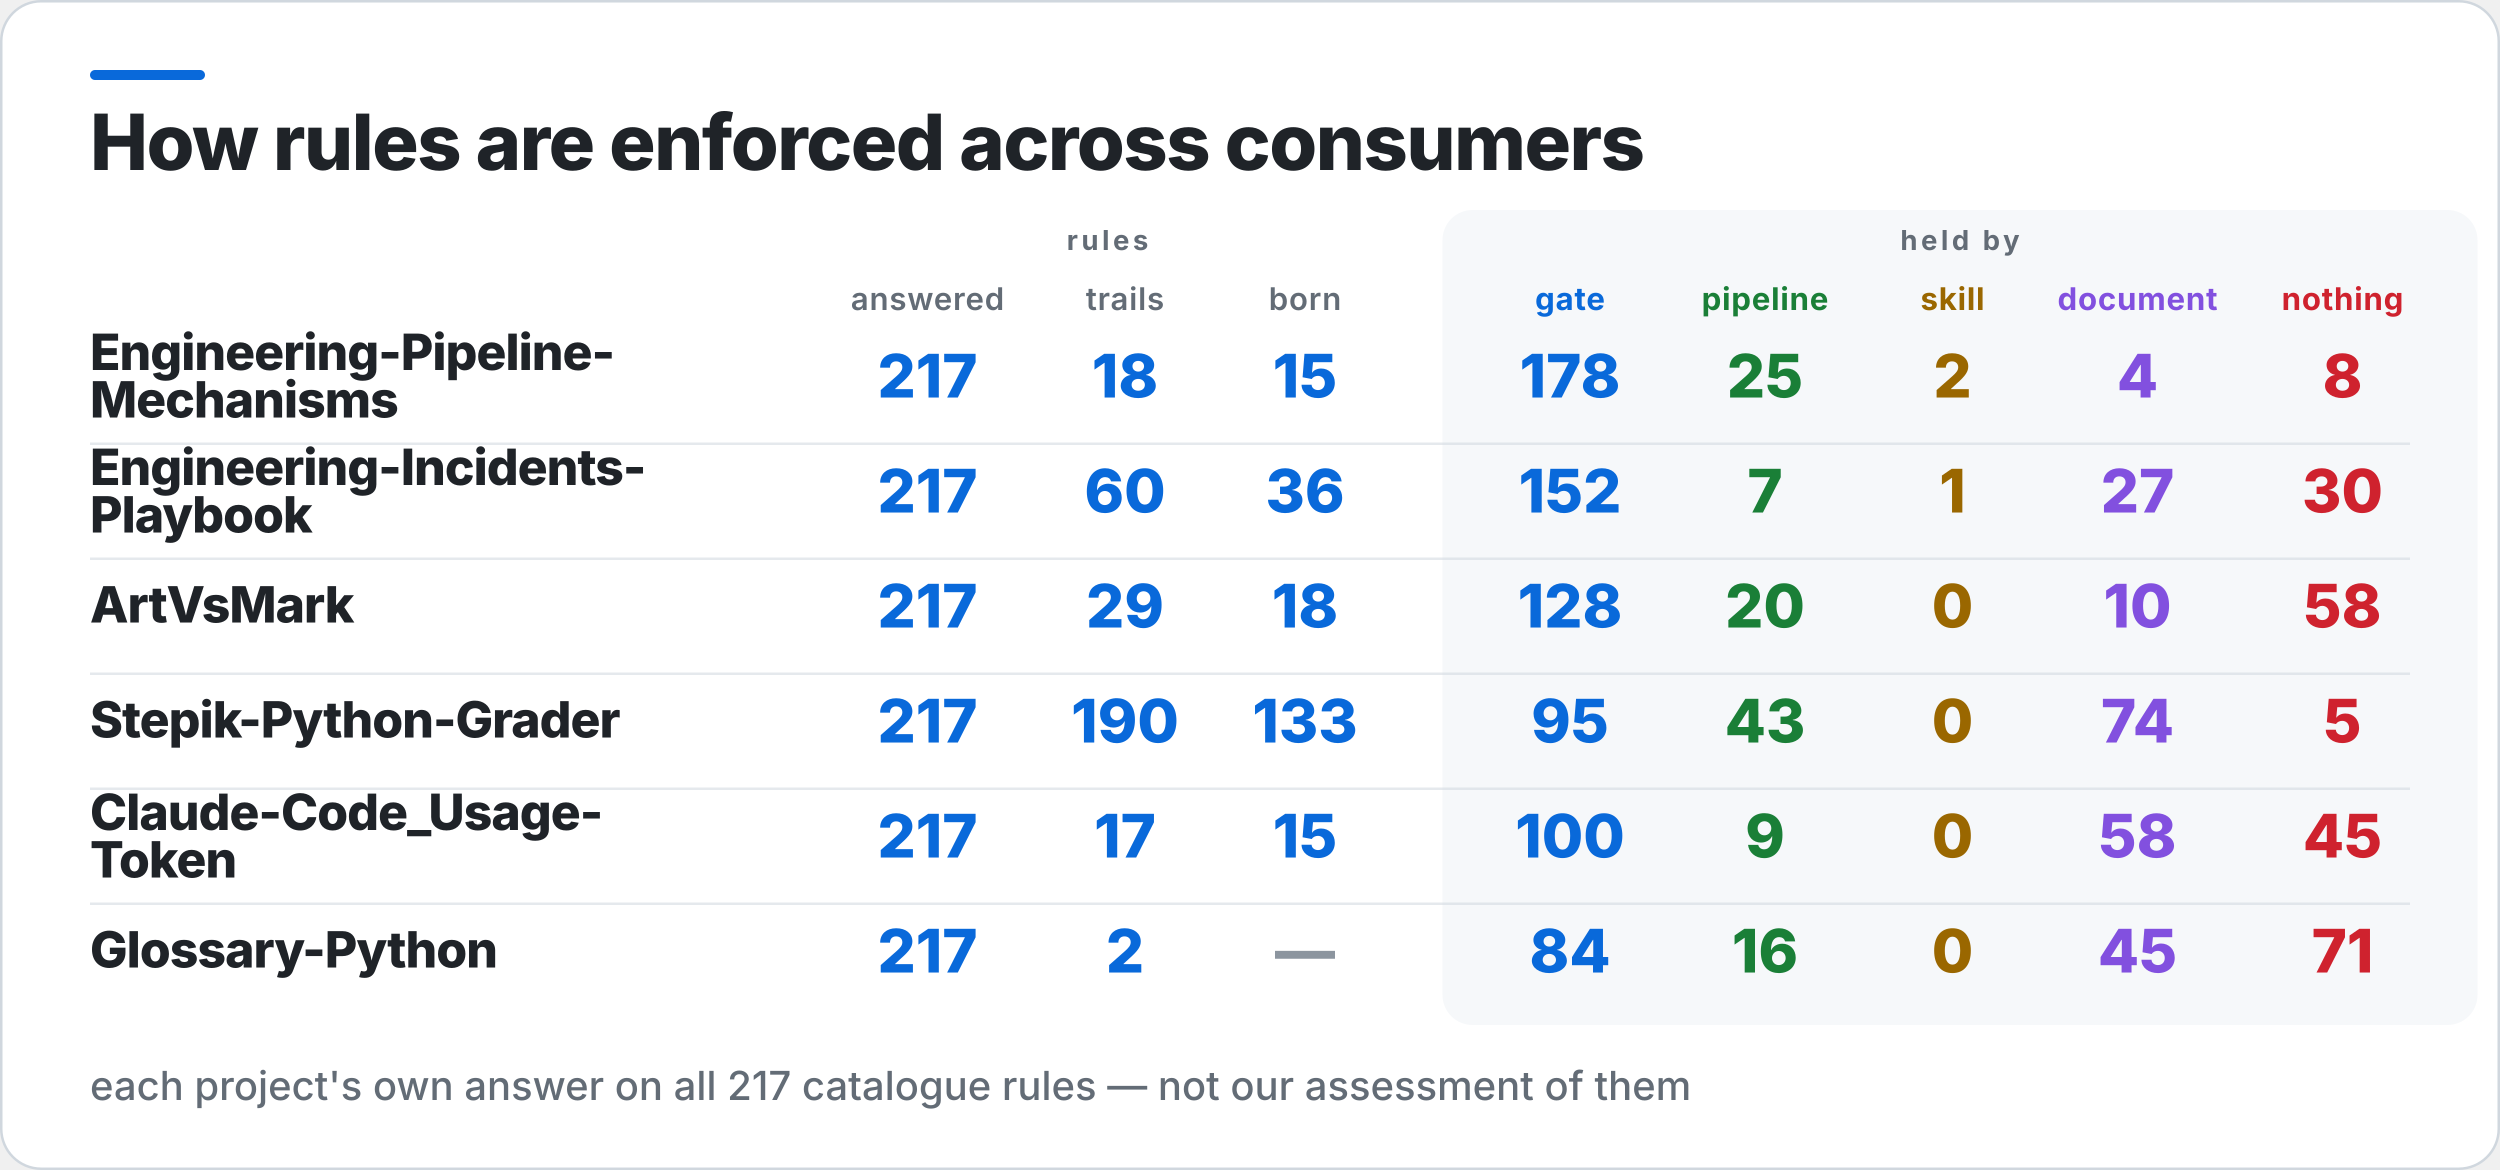
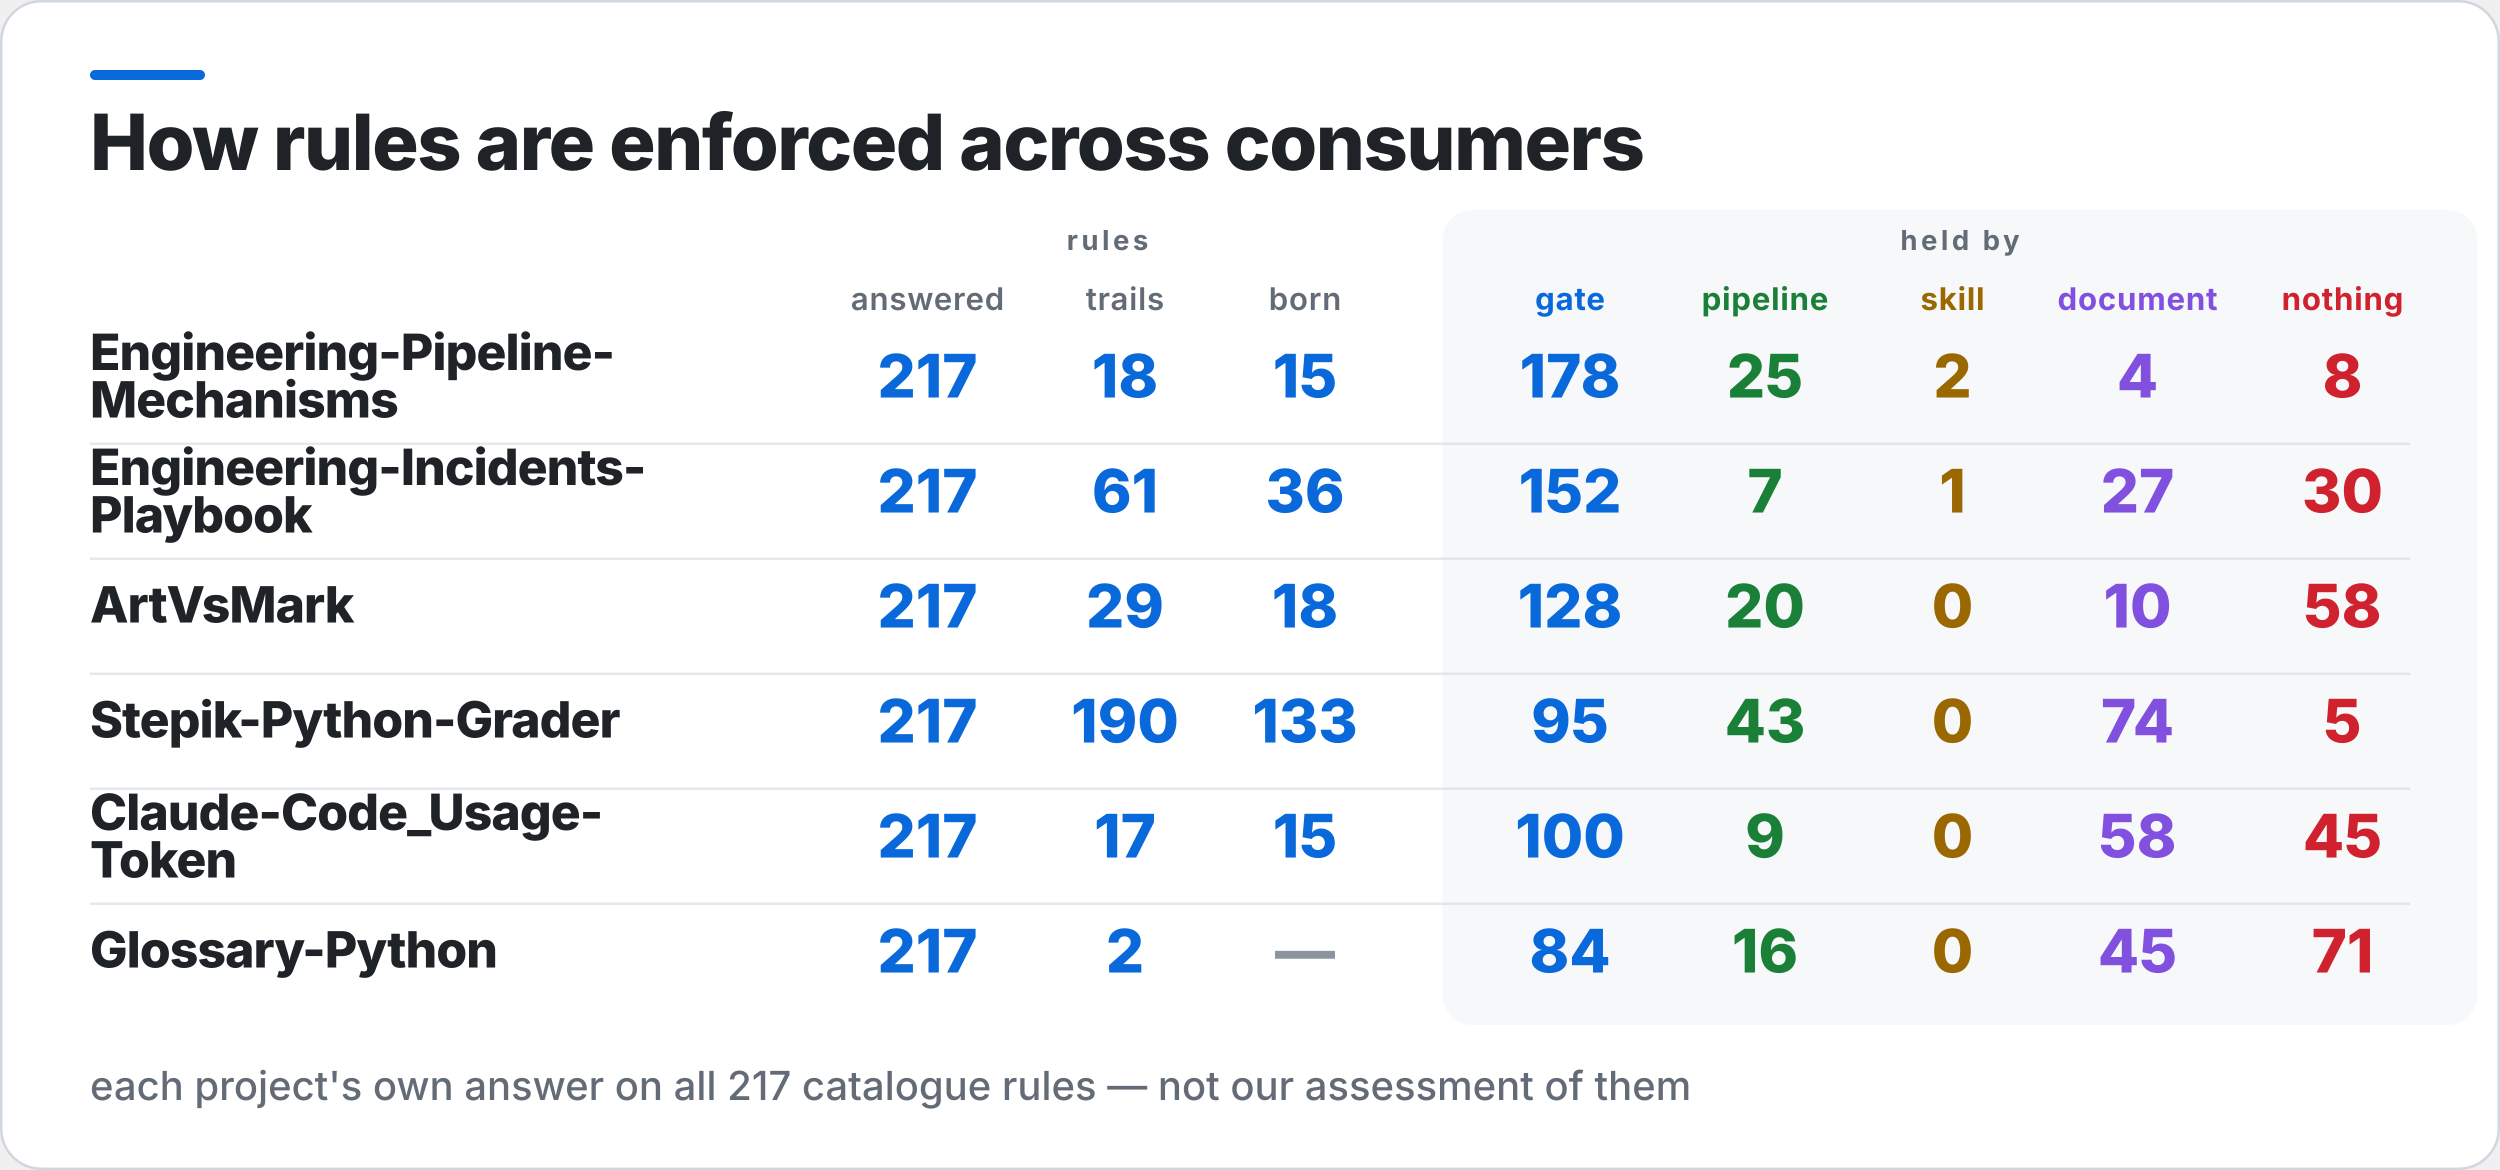
<svg xmlns="http://www.w3.org/2000/svg" width="1000" height="468" viewBox="0 0 1000 468" role="img" aria-label="How rules are enforced across consumers">
  <rect x="0.5" y="0.5" width="999" height="467" rx="16" fill="#FFFFFF" stroke="#D0D7DE" />
  <rect x="36" y="28" width="46" height="4" rx="2" fill="#0969DA" />
  <rect x="577" y="84" width="414" height="326" rx="12" fill="#F6F8FA" />
  <text x="36" y="68" fill="#1F2328" font-family="Inter,Segoe UI,Helvetica,Arial,sans-serif" font-size="31" font-weight="800" letter-spacing="-0.6">How rules are enforced across consumers</text>
  <text x="443" y="100" fill="#636C76" font-family="Inter,Segoe UI,Helvetica,Arial,sans-serif" font-size="11" font-weight="700" letter-spacing="1.4" text-anchor="middle">rules</text>
  <text x="784" y="100" fill="#636C76" font-family="Inter,Segoe UI,Helvetica,Arial,sans-serif" font-size="11" font-weight="700" letter-spacing="1.4" text-anchor="middle">held by</text>
  <text x="371" y="124" fill="#636C76" font-family="Inter,Segoe UI,Helvetica,Arial,sans-serif" font-size="12.5" font-weight="600" letter-spacing="0.3" text-anchor="middle">answered</text>
  <text x="450" y="124" fill="#636C76" font-family="Inter,Segoe UI,Helvetica,Arial,sans-serif" font-size="12.5" font-weight="600" letter-spacing="0.3" text-anchor="middle">trails</text>
  <text x="522" y="124" fill="#636C76" font-family="Inter,Segoe UI,Helvetica,Arial,sans-serif" font-size="12.5" font-weight="600" letter-spacing="0.3" text-anchor="middle">born</text>
  <text x="628" y="124" fill="#0969DA" font-family="Inter,Segoe UI,Helvetica,Arial,sans-serif" font-size="12.5" font-weight="700" letter-spacing="0.3" text-anchor="middle">gate</text>
  <text x="706" y="124" fill="#1A7F37" font-family="Inter,Segoe UI,Helvetica,Arial,sans-serif" font-size="12.5" font-weight="700" letter-spacing="0.3" text-anchor="middle">pipeline</text>
  <text x="781" y="124" fill="#9A6700" font-family="Inter,Segoe UI,Helvetica,Arial,sans-serif" font-size="12.5" font-weight="700" letter-spacing="0.3" text-anchor="middle">skill</text>
  <text x="855" y="124" fill="#8250DF" font-family="Inter,Segoe UI,Helvetica,Arial,sans-serif" font-size="12.5" font-weight="700" letter-spacing="0.3" text-anchor="middle">document</text>
  <text x="937" y="124" fill="#CF222E" font-family="Inter,Segoe UI,Helvetica,Arial,sans-serif" font-size="12.5" font-weight="700" letter-spacing="0.3" text-anchor="middle">nothing</text>
  <text x="36" y="148" fill="#1F2328" font-family="Inter,Segoe UI,Helvetica,Arial,sans-serif" font-size="20" font-weight="800" letter-spacing="-0.4">Engineering-Pipeline-</text>
  <text x="36" y="167" fill="#1F2328" font-family="Inter,Segoe UI,Helvetica,Arial,sans-serif" font-size="20" font-weight="800" letter-spacing="-0.4">Mechanisms</text>
  <text x="371" y="159" fill="#0969DA" font-family="Inter,Segoe UI,Helvetica,Arial,sans-serif" font-size="24" font-weight="800" text-anchor="middle">217</text>
  <text x="450" y="159" fill="#0969DA" font-family="Inter,Segoe UI,Helvetica,Arial,sans-serif" font-size="24" font-weight="800" text-anchor="middle">18</text>
  <text x="522" y="159" fill="#0969DA" font-family="Inter,Segoe UI,Helvetica,Arial,sans-serif" font-size="24" font-weight="800" text-anchor="middle">15</text>
  <text x="628" y="159" fill="#0969DA" font-family="Inter,Segoe UI,Helvetica,Arial,sans-serif" font-size="24" font-weight="800" text-anchor="middle">178</text>
  <text x="706" y="159" fill="#1A7F37" font-family="Inter,Segoe UI,Helvetica,Arial,sans-serif" font-size="24" font-weight="800" text-anchor="middle">25</text>
  <text x="781" y="159" fill="#9A6700" font-family="Inter,Segoe UI,Helvetica,Arial,sans-serif" font-size="24" font-weight="800" text-anchor="middle">2</text>
  <text x="855" y="159" fill="#8250DF" font-family="Inter,Segoe UI,Helvetica,Arial,sans-serif" font-size="24" font-weight="800" text-anchor="middle">4</text>
  <text x="937" y="159" fill="#CF222E" font-family="Inter,Segoe UI,Helvetica,Arial,sans-serif" font-size="24" font-weight="800" text-anchor="middle">8</text>
  <rect x="36" y="177" width="928" height="1" fill="#D0D7DE" opacity="0.55" />
  <text x="36" y="194" fill="#1F2328" font-family="Inter,Segoe UI,Helvetica,Arial,sans-serif" font-size="20" font-weight="800" letter-spacing="-0.4">Engineering-Incidents-</text>
  <text x="36" y="213" fill="#1F2328" font-family="Inter,Segoe UI,Helvetica,Arial,sans-serif" font-size="20" font-weight="800" letter-spacing="-0.4">Playbook</text>
  <text x="371" y="205" fill="#0969DA" font-family="Inter,Segoe UI,Helvetica,Arial,sans-serif" font-size="24" font-weight="800" text-anchor="middle">217</text>
-   <text x="450" y="205" fill="#0969DA" font-family="Inter,Segoe UI,Helvetica,Arial,sans-serif" font-size="24" font-weight="800" text-anchor="middle">60</text>
+   <text x="450" y="205" fill="#0969DA" font-family="Inter,Segoe UI,Helvetica,Arial,sans-serif" font-size="24" font-weight="800" text-anchor="middle">61</text>
  <text x="522" y="205" fill="#0969DA" font-family="Inter,Segoe UI,Helvetica,Arial,sans-serif" font-size="24" font-weight="800" text-anchor="middle">36</text>
  <text x="628" y="205" fill="#0969DA" font-family="Inter,Segoe UI,Helvetica,Arial,sans-serif" font-size="24" font-weight="800" text-anchor="middle">152</text>
  <text x="706" y="205" fill="#1A7F37" font-family="Inter,Segoe UI,Helvetica,Arial,sans-serif" font-size="24" font-weight="800" text-anchor="middle">7</text>
  <text x="781" y="205" fill="#9A6700" font-family="Inter,Segoe UI,Helvetica,Arial,sans-serif" font-size="24" font-weight="800" text-anchor="middle">1</text>
  <text x="855" y="205" fill="#8250DF" font-family="Inter,Segoe UI,Helvetica,Arial,sans-serif" font-size="24" font-weight="800" text-anchor="middle">27</text>
  <text x="937" y="205" fill="#CF222E" font-family="Inter,Segoe UI,Helvetica,Arial,sans-serif" font-size="24" font-weight="800" text-anchor="middle">30</text>
  <rect x="36" y="223" width="928" height="1" fill="#D0D7DE" opacity="0.55" />
  <text x="36" y="249" fill="#1F2328" font-family="Inter,Segoe UI,Helvetica,Arial,sans-serif" font-size="20" font-weight="800" letter-spacing="-0.4">ArtVsMark</text>
  <text x="371" y="251" fill="#0969DA" font-family="Inter,Segoe UI,Helvetica,Arial,sans-serif" font-size="24" font-weight="800" text-anchor="middle">217</text>
  <text x="450" y="251" fill="#0969DA" font-family="Inter,Segoe UI,Helvetica,Arial,sans-serif" font-size="24" font-weight="800" text-anchor="middle">29</text>
  <text x="522" y="251" fill="#0969DA" font-family="Inter,Segoe UI,Helvetica,Arial,sans-serif" font-size="24" font-weight="800" text-anchor="middle">18</text>
  <text x="628" y="251" fill="#0969DA" font-family="Inter,Segoe UI,Helvetica,Arial,sans-serif" font-size="24" font-weight="800" text-anchor="middle">128</text>
  <text x="706" y="251" fill="#1A7F37" font-family="Inter,Segoe UI,Helvetica,Arial,sans-serif" font-size="24" font-weight="800" text-anchor="middle">20</text>
  <text x="781" y="251" fill="#9A6700" font-family="Inter,Segoe UI,Helvetica,Arial,sans-serif" font-size="24" font-weight="800" text-anchor="middle">0</text>
  <text x="855" y="251" fill="#8250DF" font-family="Inter,Segoe UI,Helvetica,Arial,sans-serif" font-size="24" font-weight="800" text-anchor="middle">10</text>
  <text x="937" y="251" fill="#CF222E" font-family="Inter,Segoe UI,Helvetica,Arial,sans-serif" font-size="24" font-weight="800" text-anchor="middle">58</text>
  <rect x="36" y="269" width="928" height="1" fill="#D0D7DE" opacity="0.55" />
  <text x="36" y="295" fill="#1F2328" font-family="Inter,Segoe UI,Helvetica,Arial,sans-serif" font-size="20" font-weight="800" letter-spacing="-0.4">Stepik-Python-Grader</text>
  <text x="371" y="297" fill="#0969DA" font-family="Inter,Segoe UI,Helvetica,Arial,sans-serif" font-size="24" font-weight="800" text-anchor="middle">217</text>
  <text x="450" y="297" fill="#0969DA" font-family="Inter,Segoe UI,Helvetica,Arial,sans-serif" font-size="24" font-weight="800" text-anchor="middle">190</text>
  <text x="522" y="297" fill="#0969DA" font-family="Inter,Segoe UI,Helvetica,Arial,sans-serif" font-size="24" font-weight="800" text-anchor="middle">133</text>
  <text x="628" y="297" fill="#0969DA" font-family="Inter,Segoe UI,Helvetica,Arial,sans-serif" font-size="24" font-weight="800" text-anchor="middle">95</text>
  <text x="706" y="297" fill="#1A7F37" font-family="Inter,Segoe UI,Helvetica,Arial,sans-serif" font-size="24" font-weight="800" text-anchor="middle">43</text>
  <text x="781" y="297" fill="#9A6700" font-family="Inter,Segoe UI,Helvetica,Arial,sans-serif" font-size="24" font-weight="800" text-anchor="middle">0</text>
  <text x="855" y="297" fill="#8250DF" font-family="Inter,Segoe UI,Helvetica,Arial,sans-serif" font-size="24" font-weight="800" text-anchor="middle">74</text>
  <text x="937" y="297" fill="#CF222E" font-family="Inter,Segoe UI,Helvetica,Arial,sans-serif" font-size="24" font-weight="800" text-anchor="middle">5</text>
  <rect x="36" y="315" width="928" height="1" fill="#D0D7DE" opacity="0.55" />
  <text x="36" y="332" fill="#1F2328" font-family="Inter,Segoe UI,Helvetica,Arial,sans-serif" font-size="20" font-weight="800" letter-spacing="-0.4">Claude-Code_Usage-</text>
  <text x="36" y="351" fill="#1F2328" font-family="Inter,Segoe UI,Helvetica,Arial,sans-serif" font-size="20" font-weight="800" letter-spacing="-0.4">Token</text>
  <text x="371" y="343" fill="#0969DA" font-family="Inter,Segoe UI,Helvetica,Arial,sans-serif" font-size="24" font-weight="800" text-anchor="middle">217</text>
  <text x="450" y="343" fill="#0969DA" font-family="Inter,Segoe UI,Helvetica,Arial,sans-serif" font-size="24" font-weight="800" text-anchor="middle">17</text>
  <text x="522" y="343" fill="#0969DA" font-family="Inter,Segoe UI,Helvetica,Arial,sans-serif" font-size="24" font-weight="800" text-anchor="middle">15</text>
  <text x="628" y="343" fill="#0969DA" font-family="Inter,Segoe UI,Helvetica,Arial,sans-serif" font-size="24" font-weight="800" text-anchor="middle">100</text>
  <text x="706" y="343" fill="#1A7F37" font-family="Inter,Segoe UI,Helvetica,Arial,sans-serif" font-size="24" font-weight="800" text-anchor="middle">9</text>
  <text x="781" y="343" fill="#9A6700" font-family="Inter,Segoe UI,Helvetica,Arial,sans-serif" font-size="24" font-weight="800" text-anchor="middle">0</text>
  <text x="855" y="343" fill="#8250DF" font-family="Inter,Segoe UI,Helvetica,Arial,sans-serif" font-size="24" font-weight="800" text-anchor="middle">58</text>
  <text x="937" y="343" fill="#CF222E" font-family="Inter,Segoe UI,Helvetica,Arial,sans-serif" font-size="24" font-weight="800" text-anchor="middle">45</text>
  <rect x="36" y="361" width="928" height="1" fill="#D0D7DE" opacity="0.55" />
  <text x="36" y="387" fill="#1F2328" font-family="Inter,Segoe UI,Helvetica,Arial,sans-serif" font-size="20" font-weight="800" letter-spacing="-0.4">Glossary-Python</text>
  <text x="371" y="389" fill="#0969DA" font-family="Inter,Segoe UI,Helvetica,Arial,sans-serif" font-size="24" font-weight="800" text-anchor="middle">217</text>
  <text x="450" y="389" fill="#0969DA" font-family="Inter,Segoe UI,Helvetica,Arial,sans-serif" font-size="24" font-weight="800" text-anchor="middle">2</text>
  <text x="522" y="389" fill="#8C959F" font-family="Inter,Segoe UI,Helvetica,Arial,sans-serif" font-size="24" font-weight="800" text-anchor="middle">—</text>
  <text x="628" y="389" fill="#0969DA" font-family="Inter,Segoe UI,Helvetica,Arial,sans-serif" font-size="24" font-weight="800" text-anchor="middle">84</text>
  <text x="706" y="389" fill="#1A7F37" font-family="Inter,Segoe UI,Helvetica,Arial,sans-serif" font-size="24" font-weight="800" text-anchor="middle">16</text>
  <text x="781" y="389" fill="#9A6700" font-family="Inter,Segoe UI,Helvetica,Arial,sans-serif" font-size="24" font-weight="800" text-anchor="middle">0</text>
  <text x="855" y="389" fill="#8250DF" font-family="Inter,Segoe UI,Helvetica,Arial,sans-serif" font-size="24" font-weight="800" text-anchor="middle">45</text>
  <text x="937" y="389" fill="#CF222E" font-family="Inter,Segoe UI,Helvetica,Arial,sans-serif" font-size="24" font-weight="800" text-anchor="middle">71</text>
  <text x="36" y="440" fill="#636C76" font-family="Inter,Segoe UI,Helvetica,Arial,sans-serif" font-size="16" font-weight="500">each project's own answer on all 217 catalogue rules — not our assessment of them</text>
</svg>
